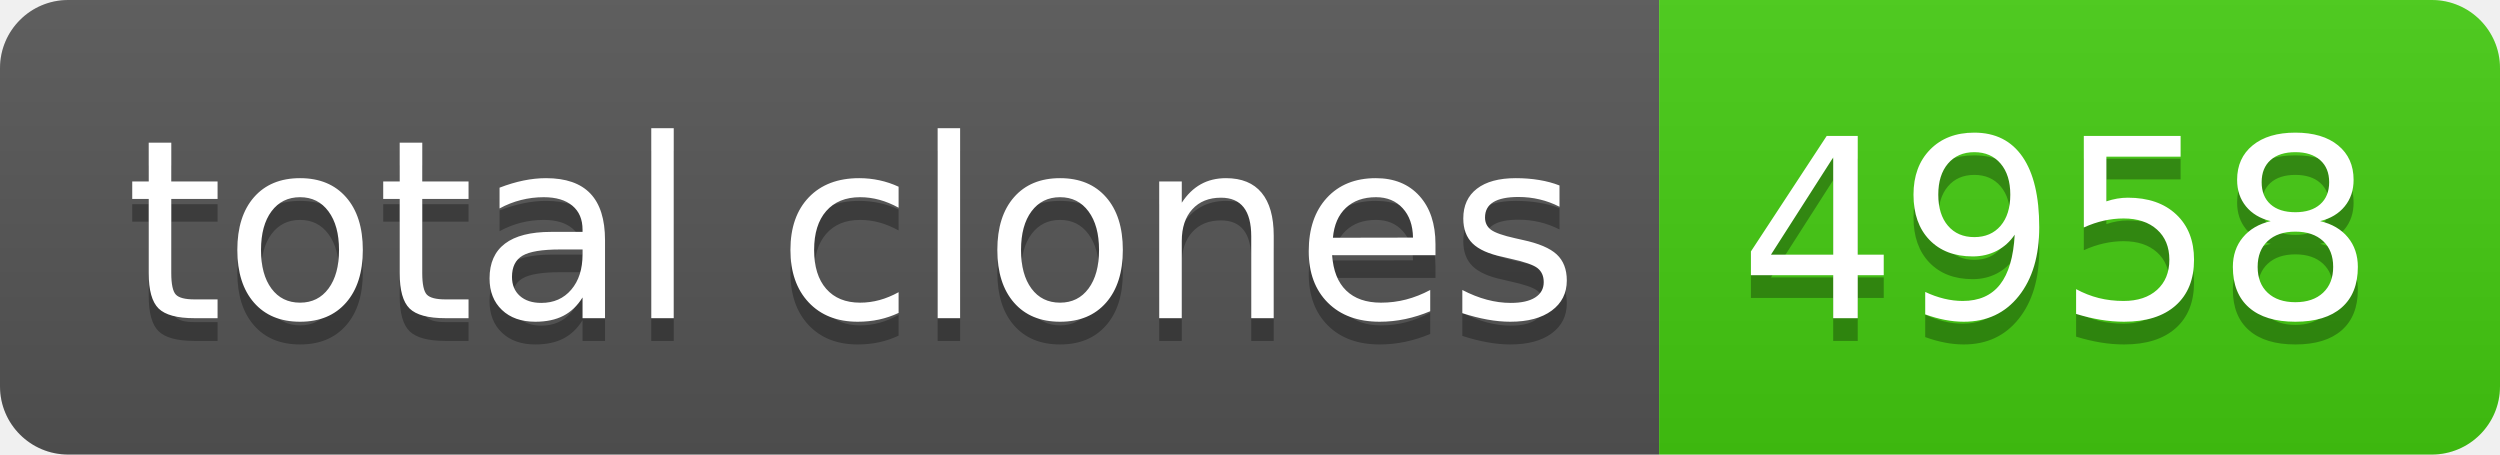
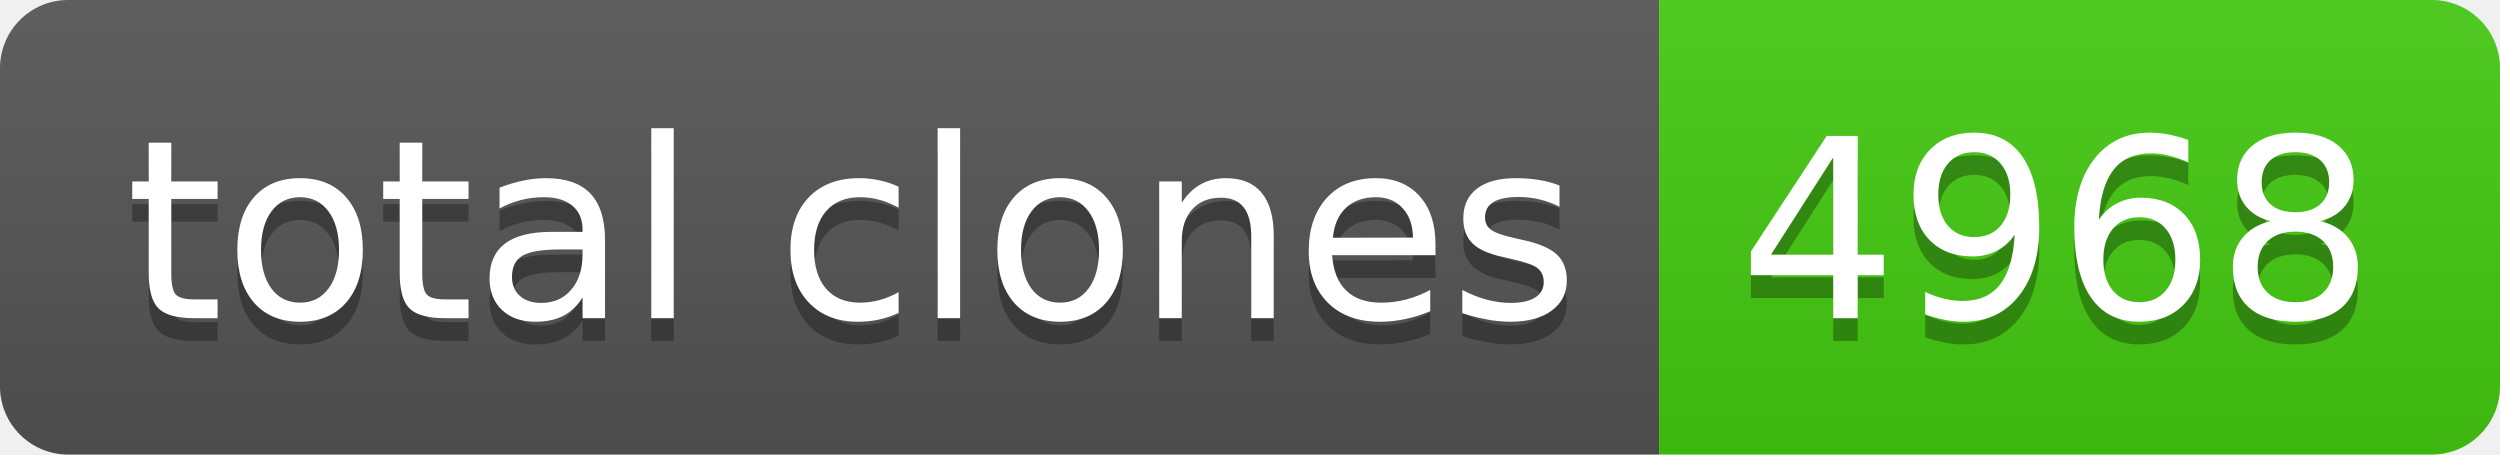
- <svg xmlns="http://www.w3.org/2000/svg" width="110" height="20" role="img" aria-label="total clones: 4958">
+ <svg xmlns="http://www.w3.org/2000/svg" width="110" height="20" role="img" aria-label="total clones: 4968">
  <linearGradient id="s" x2="0" y2="100%">
    <stop offset="0" stop-color="#bbb" stop-opacity=".1" />
    <stop offset="1" stop-opacity=".1" />
  </linearGradient>
  <clipPath id="r">
    <rect width="110" height="20" rx="3" fill="#fff" />
  </clipPath>
  <g clip-path="url(#r)">
    <rect width="73" height="20" fill="#555" />
    <rect x="73" width="37" height="20" fill="#4c1" />
    <rect width="110" height="20" fill="url(#s)" />
  </g>
  <g fill="#fff" text-anchor="middle" font-family="Verdana,Geneva,DejaVu Sans,sans-serif" text-rendering="geometricPrecision" font-size="110">
    <text aria-hidden="true" x="375" y="150" fill="#010101" fill-opacity=".3" transform="scale(.1)" textLength="630">total clones</text>
    <text x="375" y="140" transform="scale(.1)" fill="#fff" textLength="630">total clones</text>
-     <text aria-hidden="true" x="905" y="150" fill="#010101" fill-opacity=".3" transform="scale(.1)" textLength="270">4958</text>
-     <text x="905" y="140" transform="scale(.1)" fill="#fff" textLength="270">4958</text>
+     <text aria-hidden="true" x="905" y="150" fill="#010101" fill-opacity=".3" transform="scale(.1)" textLength="270">4968</text>
+     <text x="905" y="140" transform="scale(.1)" fill="#fff" textLength="270">4968</text>
  </g>
</svg>
